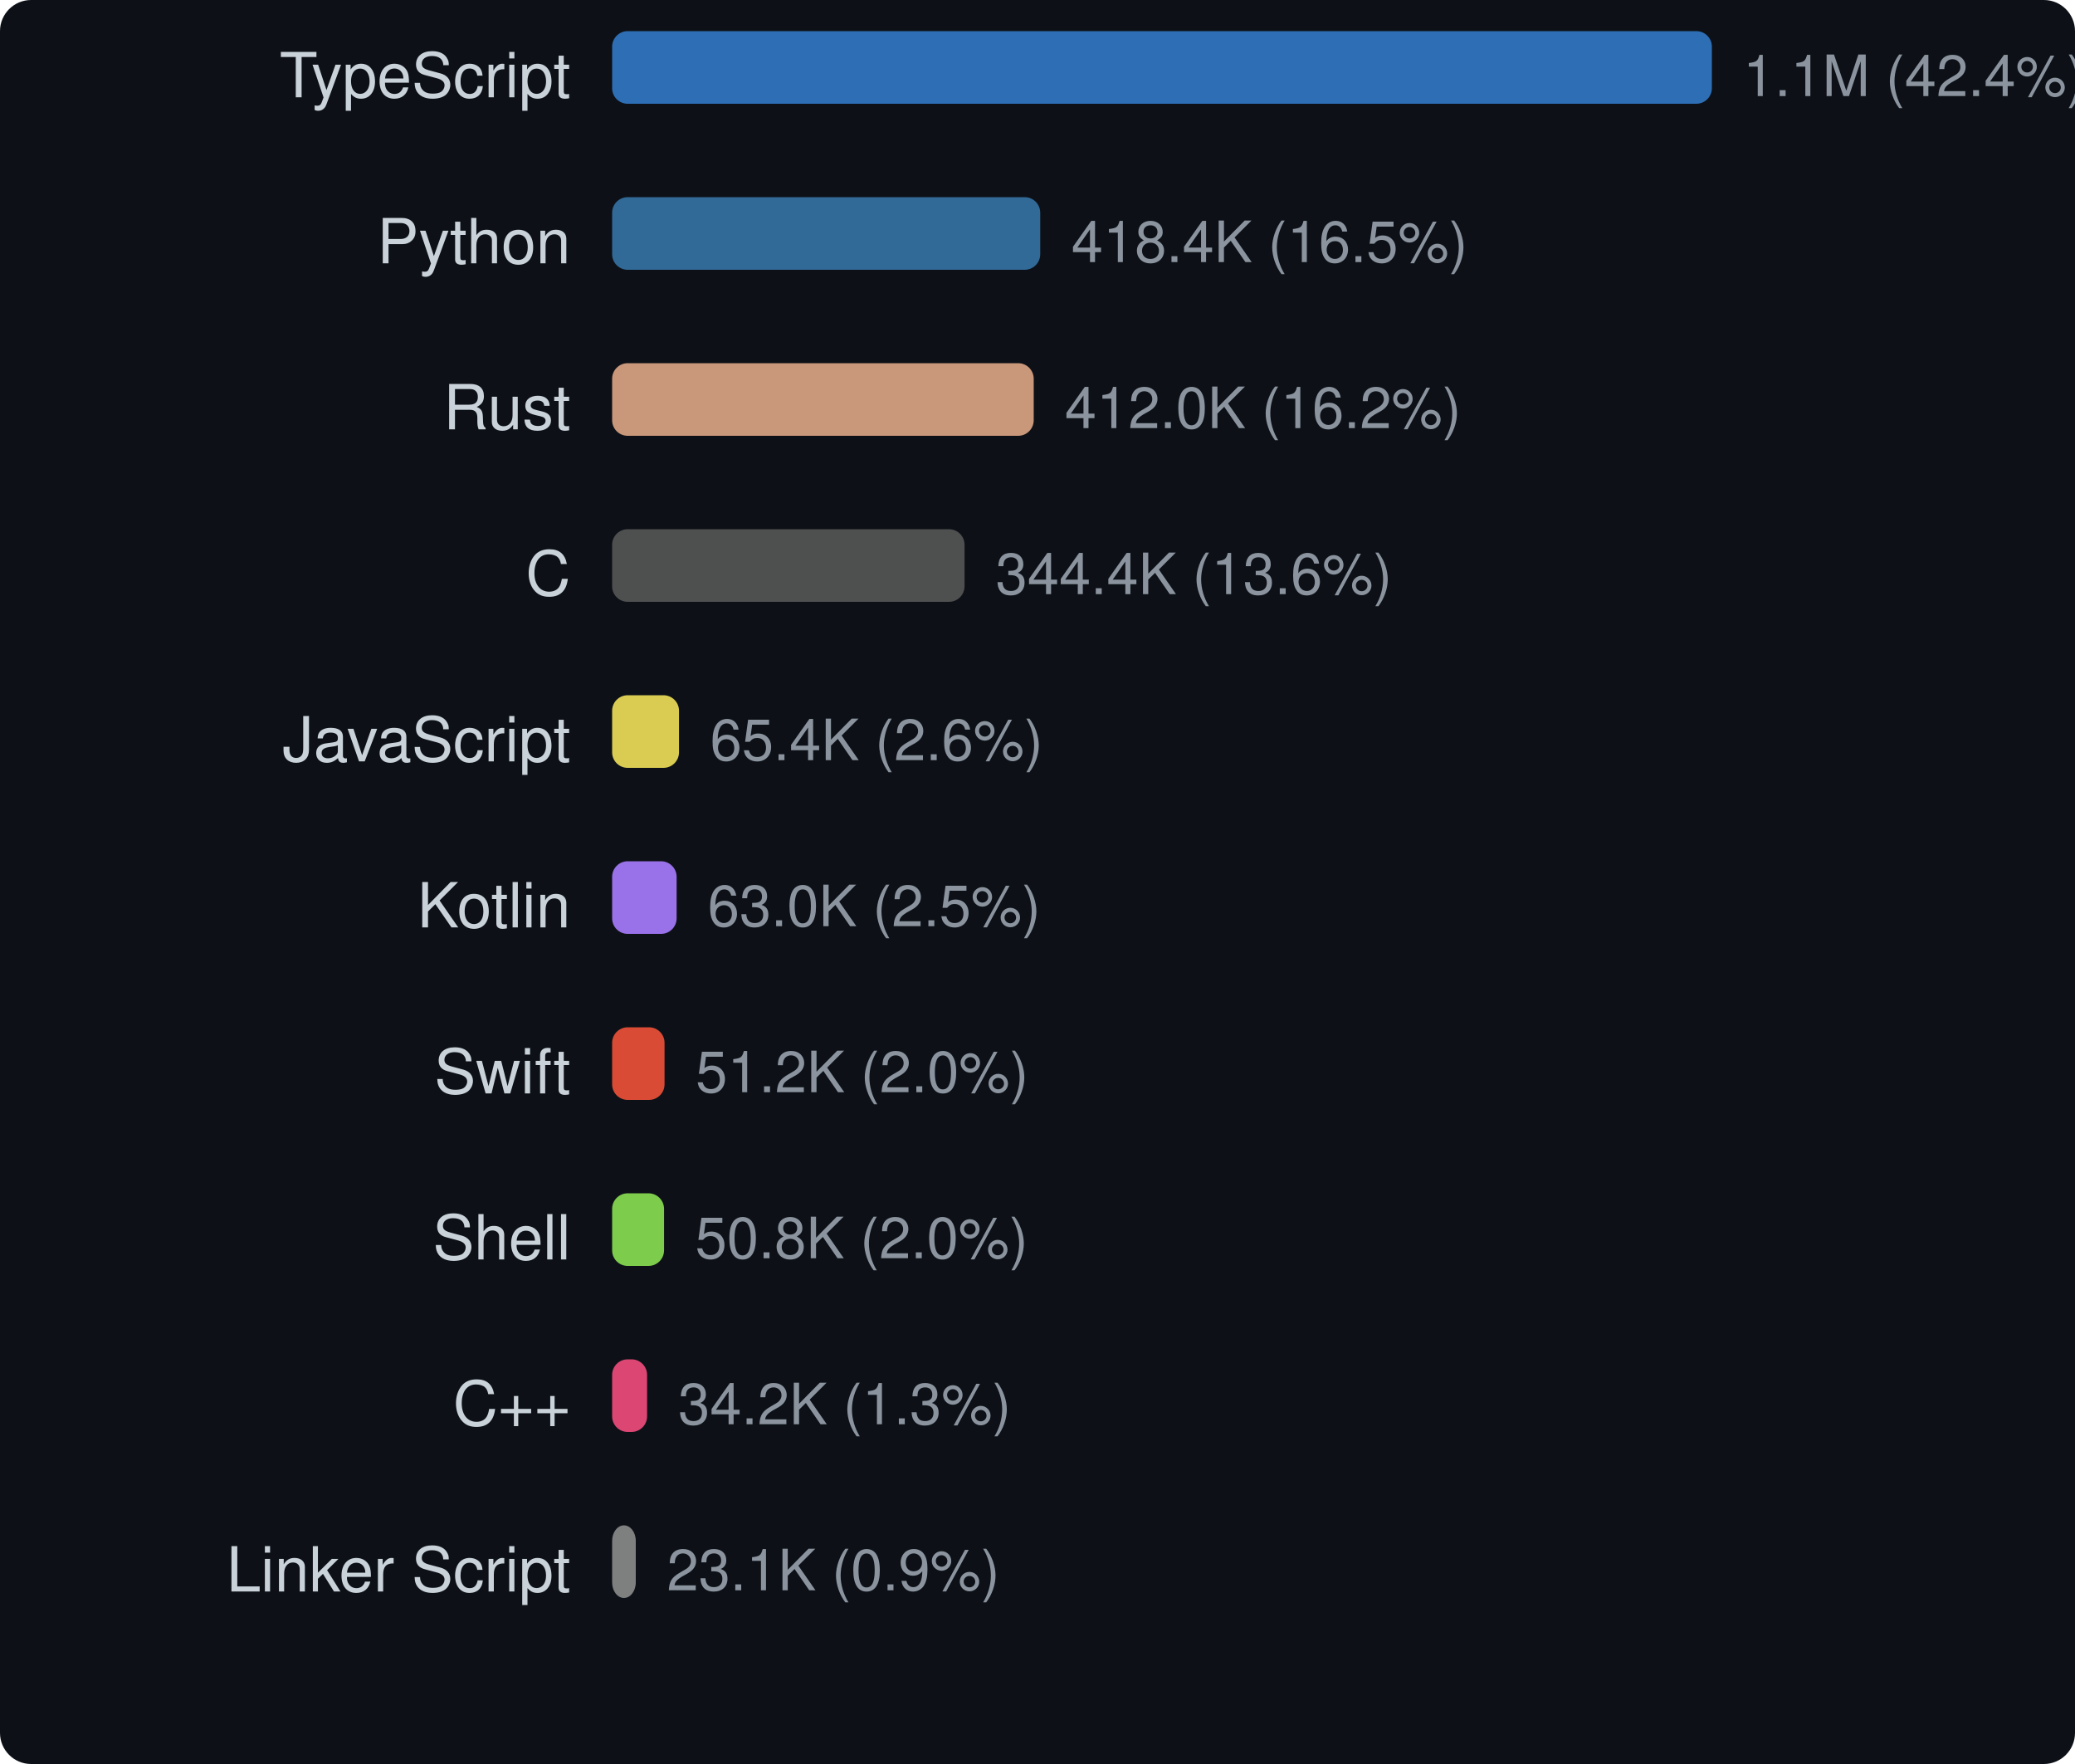
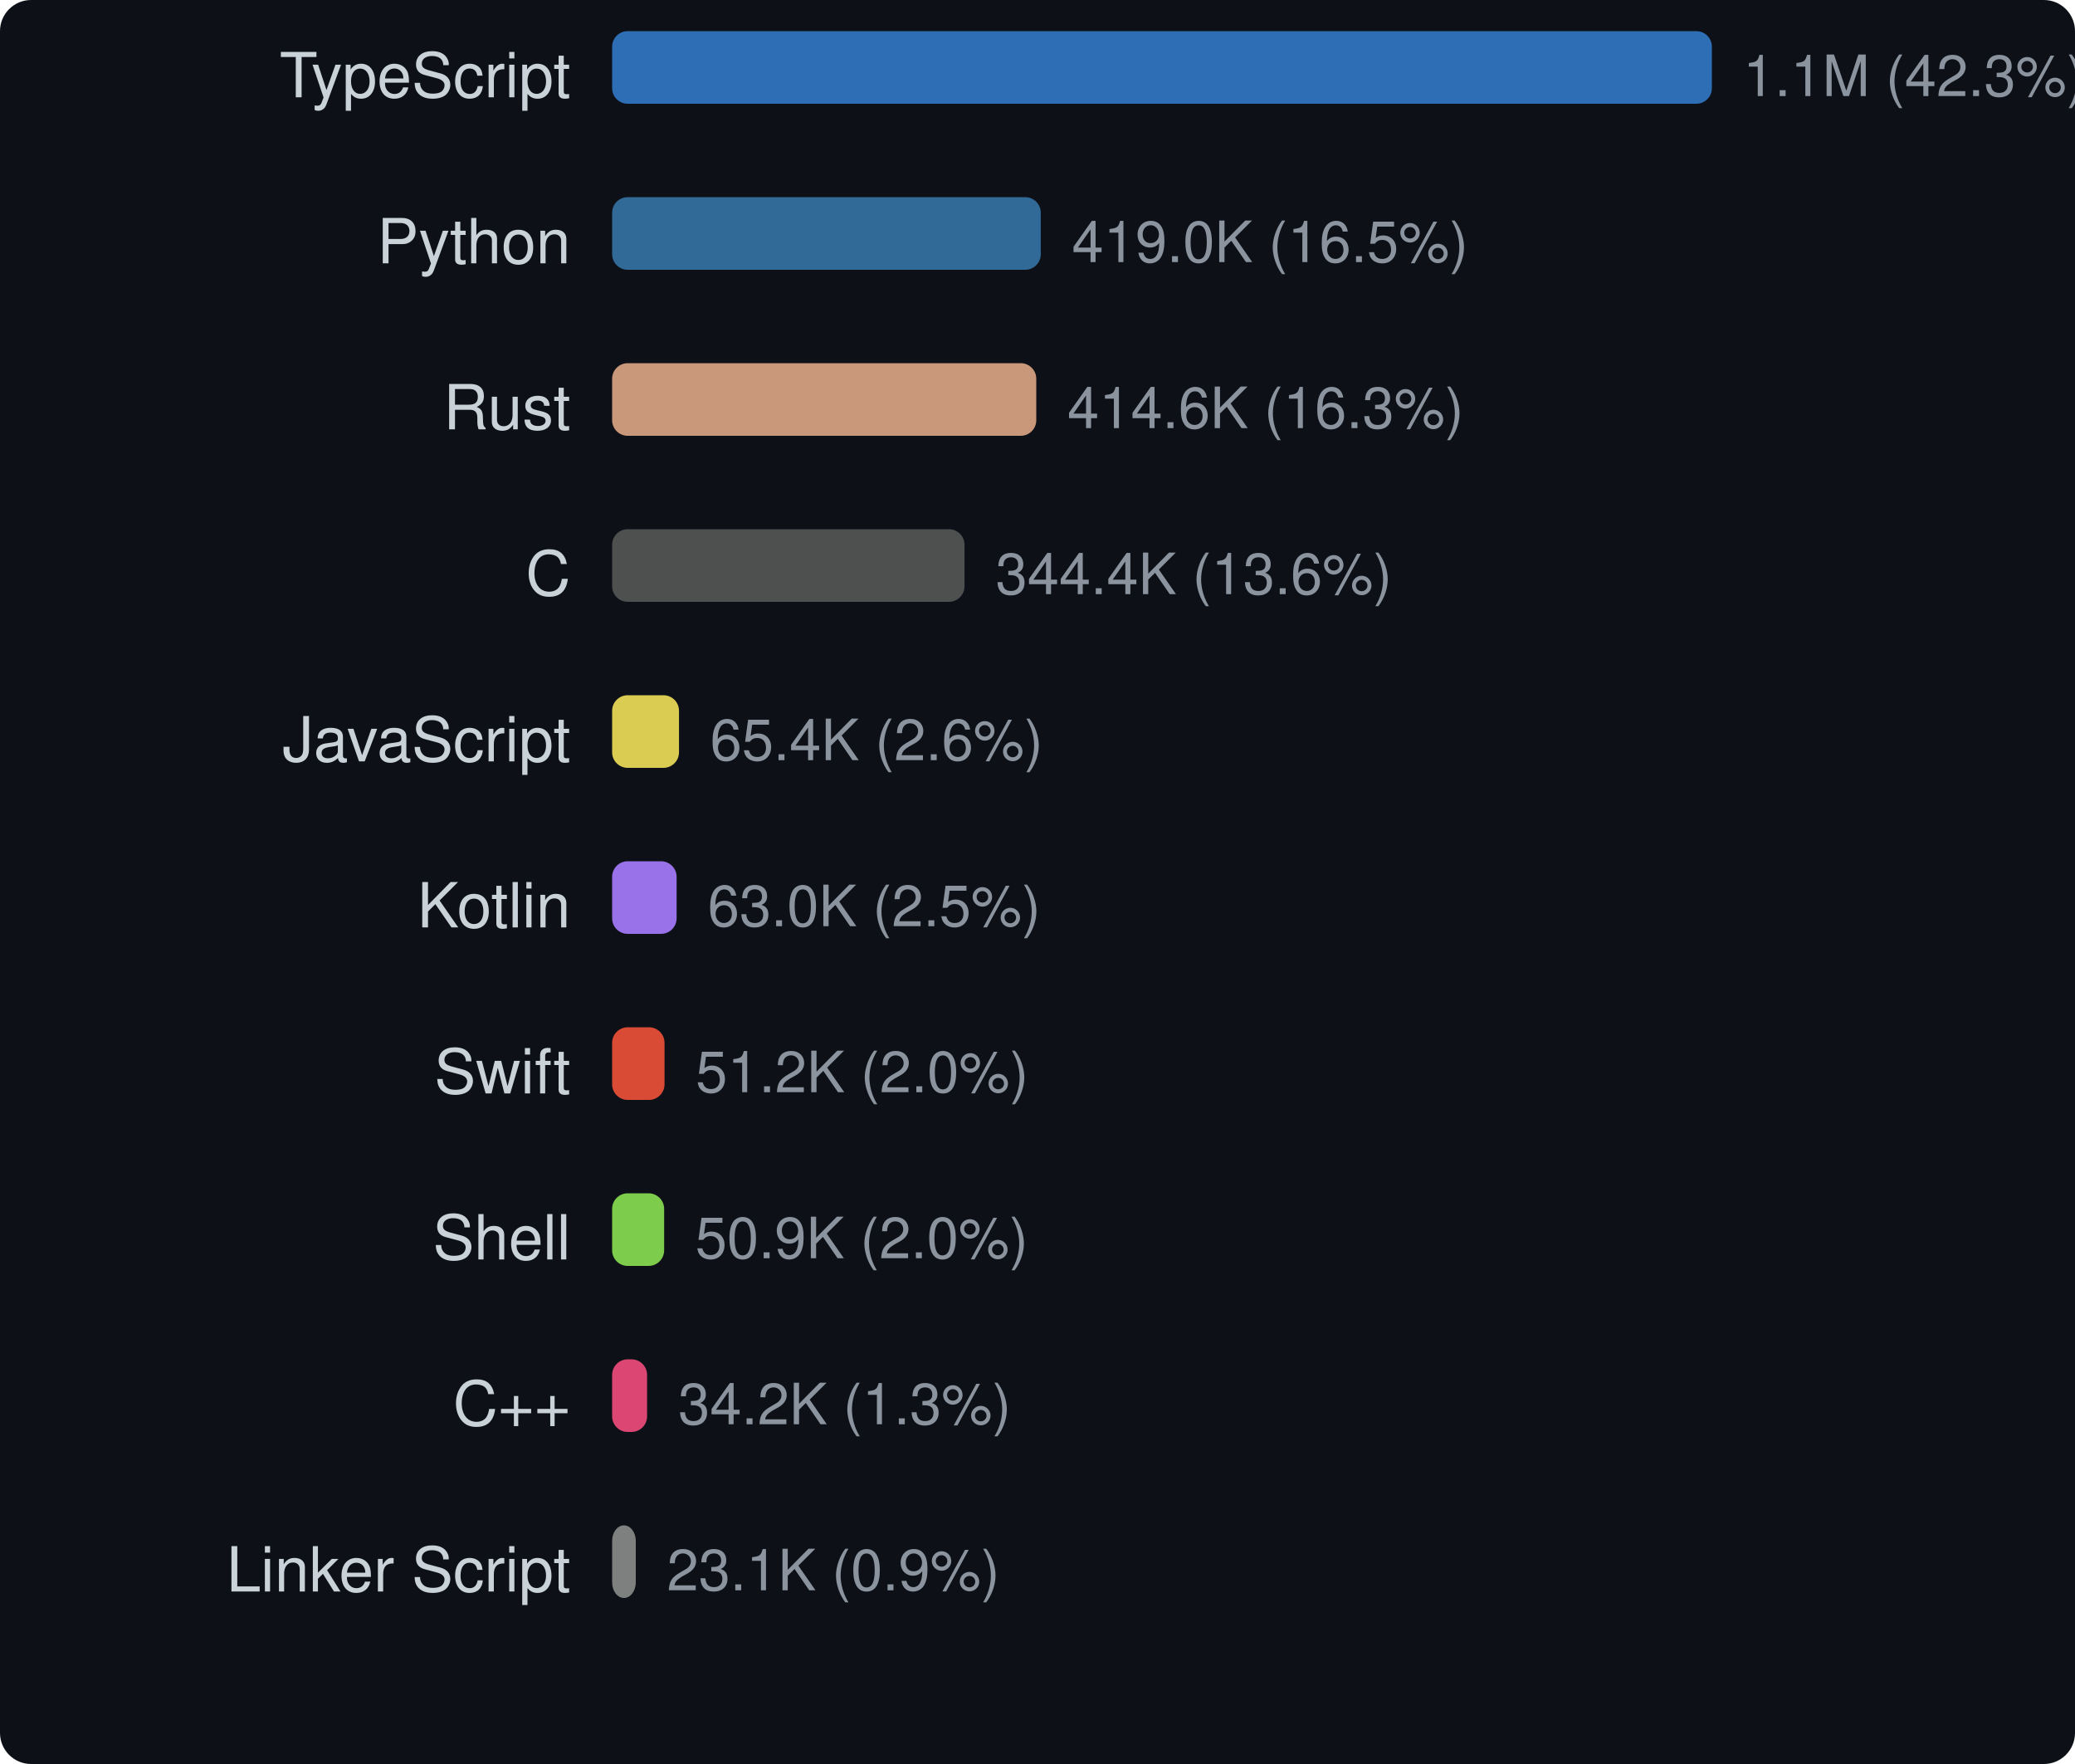
<svg xmlns="http://www.w3.org/2000/svg" width="400" height="340" viewBox="0 0 400 340">
  <style>text { dominant-baseline: central; }</style>
  <rect width="100%" height="100%" rx="6" fill="#0d1117" />
  <text x="110" y="16" text-anchor="end" fill="#c9d1d9" font-size="12" font-family="Segoe UI,Helvetica,Arial,sans-serif">TypeScript</text>
  <rect x="118" y="6" width="212" height="14" rx="3" fill="#3178c6" opacity="0.9" />
-   <text x="336" y="16" fill="#8b949e" font-size="11" font-family="Segoe UI,Helvetica,Arial,sans-serif">1.1M (42.4%)</text>
+   <text x="336" y="16" fill="#8b949e" font-size="11" font-family="Segoe UI,Helvetica,Arial,sans-serif">1.1M (42.3%)</text>
  <text x="110" y="48" text-anchor="end" fill="#c9d1d9" font-size="12" font-family="Segoe UI,Helvetica,Arial,sans-serif">Python</text>
-   <rect x="118" y="38" width="82.526" height="14" rx="3" fill="#3572a5" opacity="0.9" />
-   <text x="206.526" y="48" fill="#8b949e" font-size="11" font-family="Segoe UI,Helvetica,Arial,sans-serif">418.4K (16.5%)</text>
+   <rect x="118" y="38" width="82.632" height="14" rx="3" fill="#3572a5" opacity="0.9" />
+   <text x="206.632" y="48" fill="#8b949e" font-size="11" font-family="Segoe UI,Helvetica,Arial,sans-serif">419.0K (16.5%)</text>
  <text x="110" y="80" text-anchor="end" fill="#c9d1d9" font-size="12" font-family="Segoe UI,Helvetica,Arial,sans-serif">Rust</text>
-   <rect x="118" y="70" width="81.271" height="14" rx="3" fill="#dea584" opacity="0.9" />
-   <text x="205.271" y="80" fill="#8b949e" font-size="11" font-family="Segoe UI,Helvetica,Arial,sans-serif">412.0K (16.2%)</text>
+   <rect x="118" y="70" width="81.765" height="14" rx="3" fill="#dea584" opacity="0.9" />
+   <text x="205.765" y="80" fill="#8b949e" font-size="11" font-family="Segoe UI,Helvetica,Arial,sans-serif">414.6K (16.3%)</text>
  <text x="110" y="112" text-anchor="end" fill="#c9d1d9" font-size="12" font-family="Segoe UI,Helvetica,Arial,sans-serif">C</text>
-   <rect x="118" y="102" width="67.937" height="14" rx="3" fill="#555555" opacity="0.9" />
-   <text x="191.937" y="112" fill="#8b949e" font-size="11" font-family="Segoe UI,Helvetica,Arial,sans-serif">344.4K (13.6%)</text>
+   <rect x="118" y="102" width="67.932" height="14" rx="3" fill="#555555" opacity="0.9" />
+   <text x="191.932" y="112" fill="#8b949e" font-size="11" font-family="Segoe UI,Helvetica,Arial,sans-serif">344.4K (13.6%)</text>
  <text x="110" y="144" text-anchor="end" fill="#c9d1d9" font-size="12" font-family="Segoe UI,Helvetica,Arial,sans-serif">JavaScript</text>
-   <rect x="118" y="134" width="12.894" height="14" rx="3" fill="#f1e05a" opacity="0.9" />
-   <text x="136.894" y="144" fill="#8b949e" font-size="11" font-family="Segoe UI,Helvetica,Arial,sans-serif">65.4K (2.6%)</text>
+   <rect x="118" y="134" width="12.893" height="14" rx="3" fill="#f1e05a" opacity="0.9" />
+   <text x="136.893" y="144" fill="#8b949e" font-size="11" font-family="Segoe UI,Helvetica,Arial,sans-serif">65.4K (2.6%)</text>
  <text x="110" y="176" text-anchor="end" fill="#c9d1d9" font-size="12" font-family="Segoe UI,Helvetica,Arial,sans-serif">Kotlin</text>
-   <rect x="118" y="166" width="12.433" height="14" rx="3" fill="#a97bff" opacity="0.9" />
-   <text x="136.433" y="176" fill="#8b949e" font-size="11" font-family="Segoe UI,Helvetica,Arial,sans-serif">63.0K (2.5%)</text>
+   <rect x="118" y="166" width="12.432" height="14" rx="3" fill="#a97bff" opacity="0.9" />
+   <text x="136.432" y="176" fill="#8b949e" font-size="11" font-family="Segoe UI,Helvetica,Arial,sans-serif">63.0K (2.5%)</text>
  <text x="110" y="208" text-anchor="end" fill="#c9d1d9" font-size="12" font-family="Segoe UI,Helvetica,Arial,sans-serif">Swift</text>
-   <rect x="118" y="198" width="10.105" height="14" rx="3" fill="#f05138" opacity="0.9" />
-   <text x="134.105" y="208" fill="#8b949e" font-size="11" font-family="Segoe UI,Helvetica,Arial,sans-serif">51.2K (2.0%)</text>
+   <rect x="118" y="198" width="10.104" height="14" rx="3" fill="#f05138" opacity="0.9" />
+   <text x="134.104" y="208" fill="#8b949e" font-size="11" font-family="Segoe UI,Helvetica,Arial,sans-serif">51.2K (2.0%)</text>
  <text x="110" y="240" text-anchor="end" fill="#c9d1d9" font-size="12" font-family="Segoe UI,Helvetica,Arial,sans-serif">Shell</text>
-   <rect x="118" y="230" width="10.01" height="14" rx="3" fill="#89e051" opacity="0.9" />
-   <text x="134.01" y="240" fill="#8b949e" font-size="11" font-family="Segoe UI,Helvetica,Arial,sans-serif">50.8K (2.0%)</text>
+   <rect x="118" y="230" width="10.029" height="14" rx="3" fill="#89e051" opacity="0.9" />
+   <text x="134.029" y="240" fill="#8b949e" font-size="11" font-family="Segoe UI,Helvetica,Arial,sans-serif">50.9K (2.0%)</text>
  <text x="110" y="272" text-anchor="end" fill="#c9d1d9" font-size="12" font-family="Segoe UI,Helvetica,Arial,sans-serif">C++</text>
  <rect x="118" y="262" width="6.739" height="14" rx="3" fill="#f34b7d" opacity="0.9" />
  <text x="130.739" y="272" fill="#8b949e" font-size="11" font-family="Segoe UI,Helvetica,Arial,sans-serif">34.2K (1.3%)</text>
  <text x="110" y="304" text-anchor="end" fill="#c9d1d9" font-size="12" font-family="Segoe UI,Helvetica,Arial,sans-serif">Linker Script</text>
  <rect x="118" y="294" width="4.559" height="14" rx="3" fill="#8b8b8b" opacity="0.9" />
  <text x="128.559" y="304" fill="#8b949e" font-size="11" font-family="Segoe UI,Helvetica,Arial,sans-serif">23.1K (0.9%)</text>
</svg>
